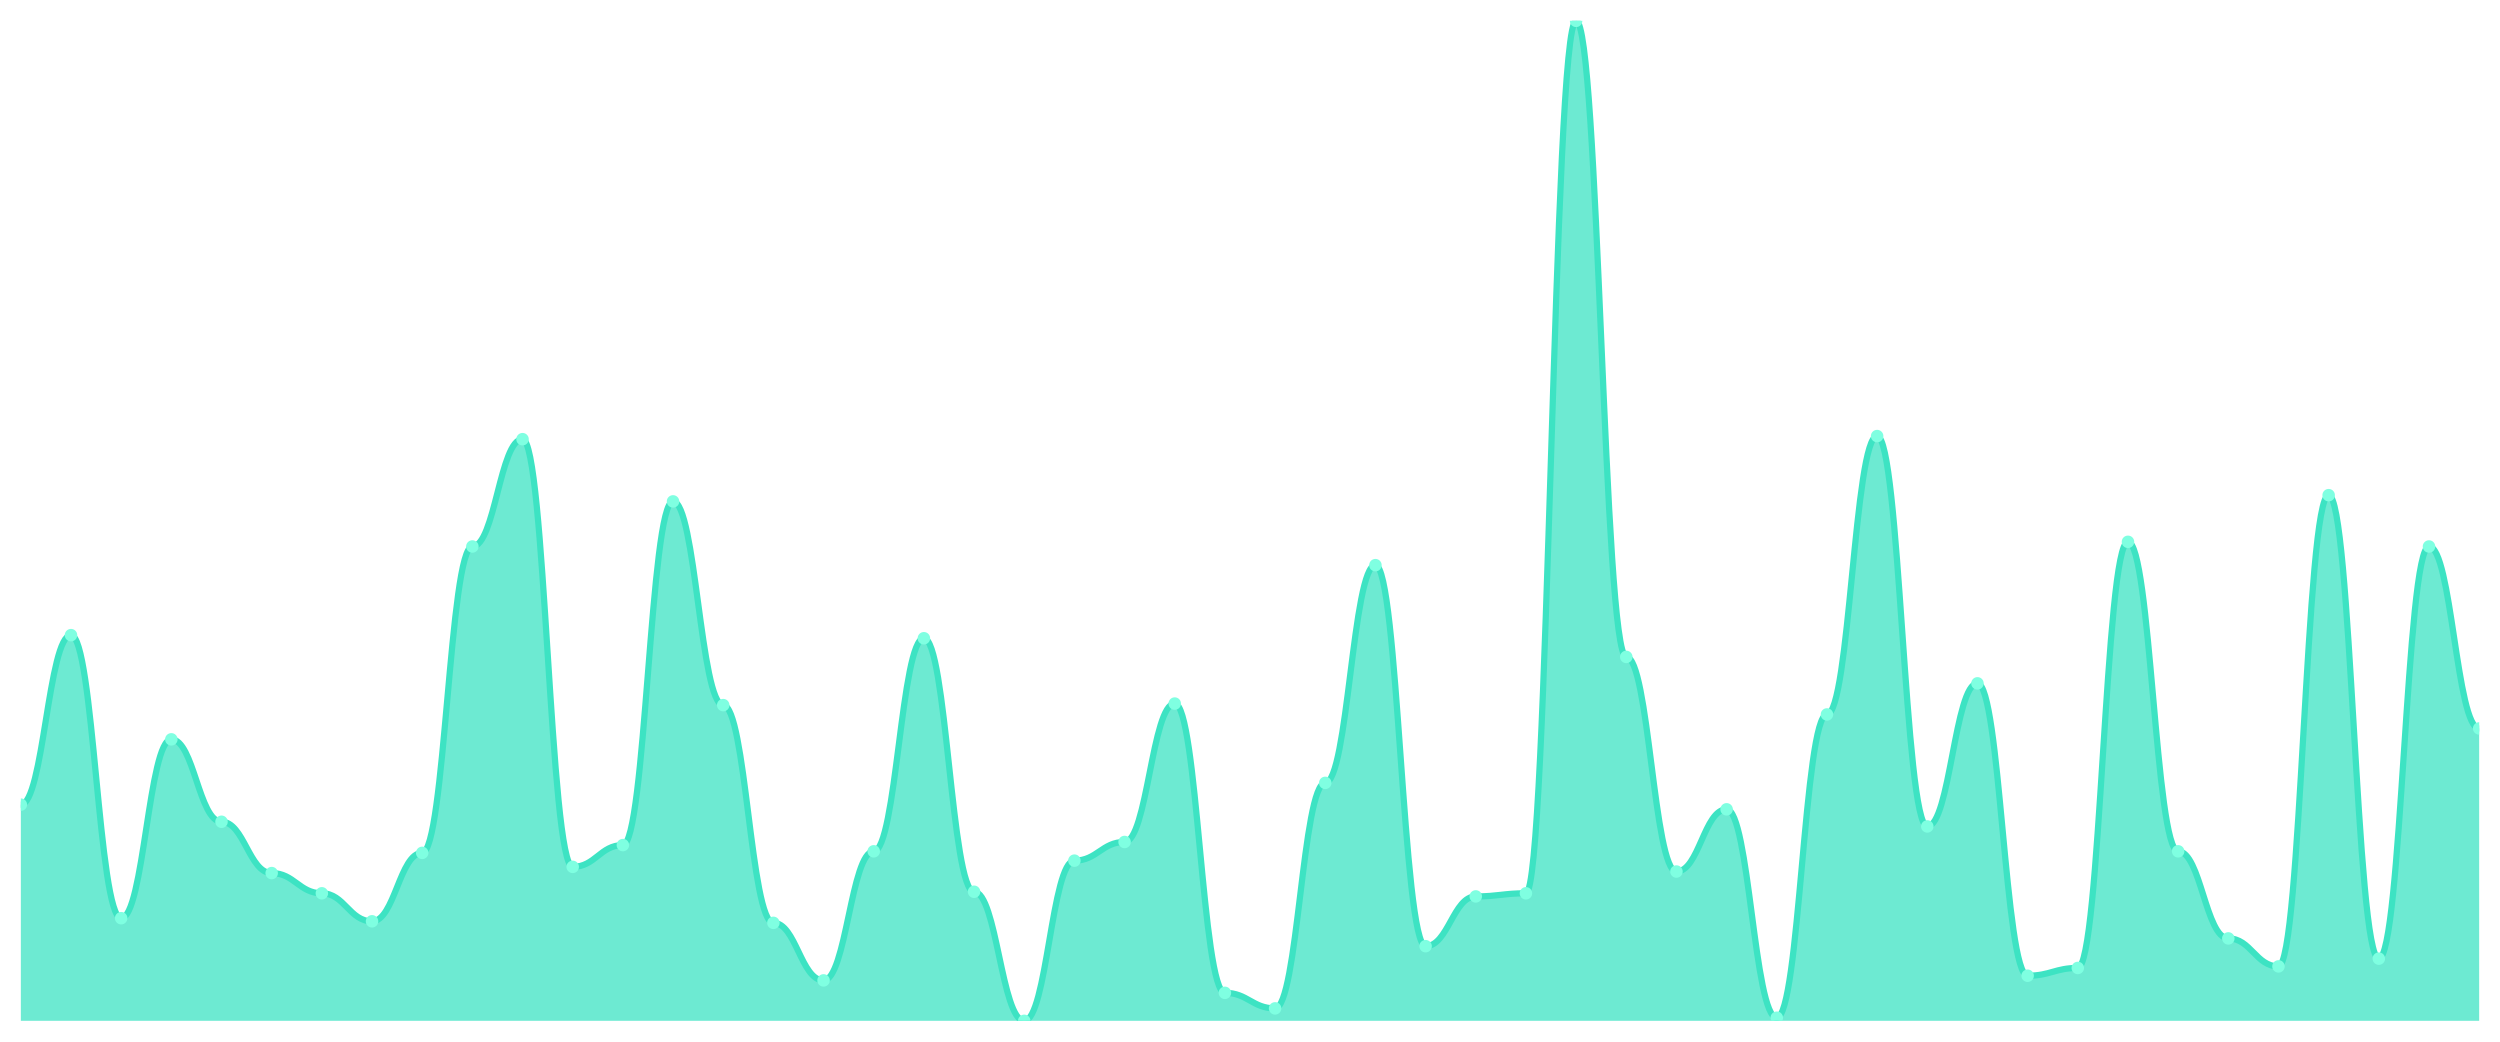
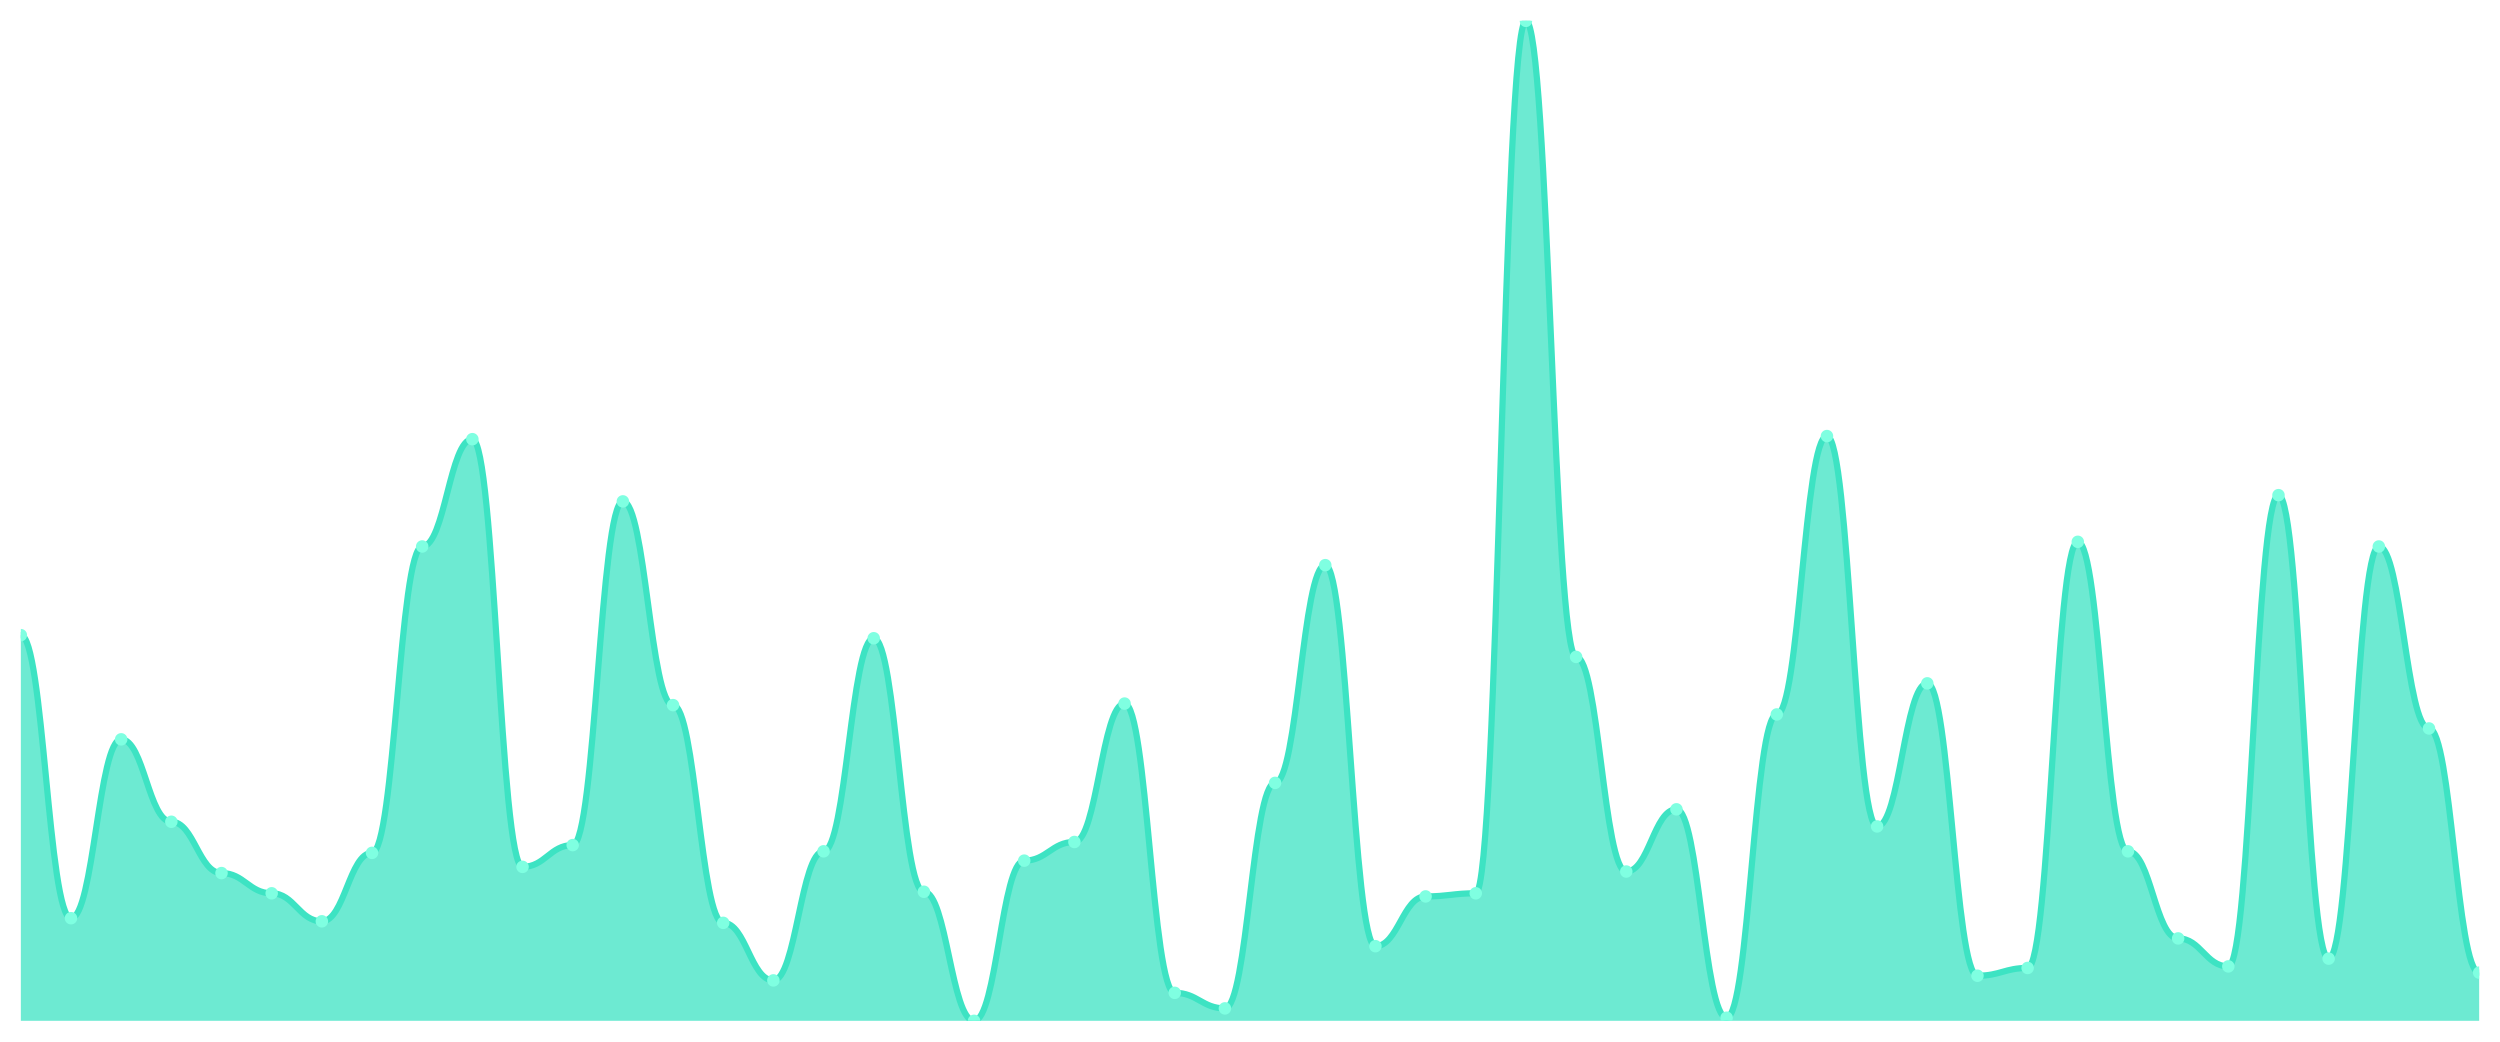
<svg xmlns="http://www.w3.org/2000/svg" viewBox="0 0 1200 500" width="1200" height="500">
  <defs>
    <clipPath id="c">
      <rect x="10" y="10" width="1180" height="480" />
    </clipPath>
  </defs>
  <rect width="1200" height="500" fill="none" />
  <g clip-path="url(#c)">
-     <path d="M 10,490 L 10,386.236 C 20.837,386.236 23.245,304.868 34.082,304.868 C 44.918,304.868 47.327,440.731 58.163,440.731 C 69,440.731 71.408,354.883 82.245,354.883 C 93.082,354.883 95.49,394.448 106.327,394.448 C 117.163,394.448 119.571,419.082 130.408,419.082 C 141.245,419.082 143.653,428.787 154.49,428.787 C 165.327,428.787 167.735,442.224 178.571,442.224 C 189.408,442.224 191.816,409.378 202.653,409.378 C 213.49,409.378 215.898,262.317 226.735,262.317 C 237.571,262.317 239.98,210.809 250.816,210.809 C 261.653,210.809 264.061,416.096 274.898,416.096 C 285.735,416.096 288.143,405.645 298.98,405.645 C 309.816,405.645 312.224,240.669 323.061,240.669 C 333.898,240.669 336.306,338.46 347.143,338.46 C 357.98,338.46 360.388,442.97 371.224,442.97 C 382.061,442.97 384.469,470.591 395.306,470.591 C 406.143,470.591 408.551,408.631 419.388,408.631 C 430.224,408.631 432.633,306.361 443.469,306.361 C 454.306,306.361 456.714,428.04 467.551,428.04 C 478.388,428.04 480.796,490 491.633,490 C 502.469,490 504.878,413.11 515.714,413.11 C 526.551,413.11 528.959,404.152 539.796,404.152 C 550.633,404.152 553.041,337.714 563.878,337.714 C 574.714,337.714 577.122,476.563 587.959,476.563 C 598.796,476.563 601.204,484.028 612.041,484.028 C 622.878,484.028 625.286,375.785 636.122,375.785 C 646.959,375.785 649.367,271.275 660.204,271.275 C 671.041,271.275 673.449,454.168 684.286,454.168 C 695.122,454.168 697.531,430.28 708.367,430.28 C 719.204,430.28 721.612,428.787 732.449,428.787 C 743.286,428.787 745.694,10 756.531,10 C 767.367,10 769.776,315.319 780.612,315.319 C 791.449,315.319 793.857,418.336 804.694,418.336 C 815.531,418.336 817.939,388.476 828.776,388.476 C 839.612,388.476 842.02,488.507 852.857,488.507 C 863.694,488.507 866.102,342.939 876.939,342.939 C 887.776,342.939 890.184,209.316 901.02,209.316 C 911.857,209.316 914.265,396.687 925.102,396.687 C 935.939,396.687 938.347,328.009 949.184,328.009 C 960.02,328.009 962.429,468.351 973.265,468.351 C 984.102,468.351 986.51,464.619 997.347,464.619 C 1008.184,464.619 1010.592,260.078 1021.429,260.078 C 1032.265,260.078 1034.673,408.631 1045.51,408.631 C 1056.347,408.631 1058.755,450.435 1069.592,450.435 C 1080.429,450.435 1082.837,463.872 1093.673,463.872 C 1104.51,463.872 1106.918,237.683 1117.755,237.683 C 1128.592,237.683 1131,460.14 1141.837,460.14 C 1152.673,460.14 1155.082,262.317 1165.918,262.317 C 1176.755,262.317 1179.163,349.658 1190,349.658 L 1190,490 Z" fill="rgba(61,227,195,0.75)" />
-     <path d="M 10,386.236 C 20.837,386.236 23.245,304.868 34.082,304.868 C 44.918,304.868 47.327,440.731 58.163,440.731 C 69,440.731 71.408,354.883 82.245,354.883 C 93.082,354.883 95.49,394.448 106.327,394.448 C 117.163,394.448 119.571,419.082 130.408,419.082 C 141.245,419.082 143.653,428.787 154.49,428.787 C 165.327,428.787 167.735,442.224 178.571,442.224 C 189.408,442.224 191.816,409.378 202.653,409.378 C 213.49,409.378 215.898,262.317 226.735,262.317 C 237.571,262.317 239.98,210.809 250.816,210.809 C 261.653,210.809 264.061,416.096 274.898,416.096 C 285.735,416.096 288.143,405.645 298.98,405.645 C 309.816,405.645 312.224,240.669 323.061,240.669 C 333.898,240.669 336.306,338.46 347.143,338.46 C 357.98,338.46 360.388,442.97 371.224,442.97 C 382.061,442.97 384.469,470.591 395.306,470.591 C 406.143,470.591 408.551,408.631 419.388,408.631 C 430.224,408.631 432.633,306.361 443.469,306.361 C 454.306,306.361 456.714,428.04 467.551,428.04 C 478.388,428.04 480.796,490 491.633,490 C 502.469,490 504.878,413.11 515.714,413.11 C 526.551,413.11 528.959,404.152 539.796,404.152 C 550.633,404.152 553.041,337.714 563.878,337.714 C 574.714,337.714 577.122,476.563 587.959,476.563 C 598.796,476.563 601.204,484.028 612.041,484.028 C 622.878,484.028 625.286,375.785 636.122,375.785 C 646.959,375.785 649.367,271.275 660.204,271.275 C 671.041,271.275 673.449,454.168 684.286,454.168 C 695.122,454.168 697.531,430.28 708.367,430.28 C 719.204,430.28 721.612,428.787 732.449,428.787 C 743.286,428.787 745.694,10 756.531,10 C 767.367,10 769.776,315.319 780.612,315.319 C 791.449,315.319 793.857,418.336 804.694,418.336 C 815.531,418.336 817.939,388.476 828.776,388.476 C 839.612,388.476 842.02,488.507 852.857,488.507 C 863.694,488.507 866.102,342.939 876.939,342.939 C 887.776,342.939 890.184,209.316 901.02,209.316 C 911.857,209.316 914.265,396.687 925.102,396.687 C 935.939,396.687 938.347,328.009 949.184,328.009 C 960.02,328.009 962.429,468.351 973.265,468.351 C 984.102,468.351 986.51,464.619 997.347,464.619 C 1008.184,464.619 1010.592,260.078 1021.429,260.078 C 1032.265,260.078 1034.673,408.631 1045.51,408.631 C 1056.347,408.631 1058.755,450.435 1069.592,450.435 C 1080.429,450.435 1082.837,463.872 1093.673,463.872 C 1104.51,463.872 1106.918,237.683 1117.755,237.683 C 1128.592,237.683 1131,460.14 1141.837,460.14 C 1152.673,460.14 1155.082,262.317 1165.918,262.317 C 1176.755,262.317 1179.163,349.658 1190,349.658" fill="none" stroke="#3de3c3" stroke-width="3" stroke-linecap="round" stroke-linejoin="round" />
-     <circle cx="10" cy="386.236" r="3" fill="#7fffe1" />
-     <circle cx="34.082" cy="304.868" r="3" fill="#7fffe1" />
-     <circle cx="58.163" cy="440.731" r="3" fill="#7fffe1" />
-     <circle cx="82.245" cy="354.883" r="3" fill="#7fffe1" />
-     <circle cx="106.327" cy="394.448" r="3" fill="#7fffe1" />
-     <circle cx="130.408" cy="419.082" r="3" fill="#7fffe1" />
-     <circle cx="154.49" cy="428.787" r="3" fill="#7fffe1" />
-     <circle cx="178.571" cy="442.224" r="3" fill="#7fffe1" />
-     <circle cx="202.653" cy="409.378" r="3" fill="#7fffe1" />
-     <circle cx="226.735" cy="262.317" r="3" fill="#7fffe1" />
-     <circle cx="250.816" cy="210.809" r="3" fill="#7fffe1" />
-     <circle cx="274.898" cy="416.096" r="3" fill="#7fffe1" />
-     <circle cx="298.98" cy="405.645" r="3" fill="#7fffe1" />
-     <circle cx="323.061" cy="240.669" r="3" fill="#7fffe1" />
-     <circle cx="347.143" cy="338.46" r="3" fill="#7fffe1" />
-     <circle cx="371.224" cy="442.97" r="3" fill="#7fffe1" />
-     <circle cx="395.306" cy="470.591" r="3" fill="#7fffe1" />
-     <circle cx="419.388" cy="408.631" r="3" fill="#7fffe1" />
-     <circle cx="443.469" cy="306.361" r="3" fill="#7fffe1" />
-     <circle cx="467.551" cy="428.04" r="3" fill="#7fffe1" />
-     <circle cx="491.633" cy="490" r="3" fill="#7fffe1" />
-     <circle cx="515.714" cy="413.11" r="3" fill="#7fffe1" />
-     <circle cx="539.796" cy="404.152" r="3" fill="#7fffe1" />
-     <circle cx="563.878" cy="337.714" r="3" fill="#7fffe1" />
-     <circle cx="587.959" cy="476.563" r="3" fill="#7fffe1" />
-     <circle cx="612.041" cy="484.028" r="3" fill="#7fffe1" />
-     <circle cx="636.122" cy="375.785" r="3" fill="#7fffe1" />
-     <circle cx="660.204" cy="271.275" r="3" fill="#7fffe1" />
-     <circle cx="684.286" cy="454.168" r="3" fill="#7fffe1" />
-     <circle cx="708.367" cy="430.28" r="3" fill="#7fffe1" />
-     <circle cx="732.449" cy="428.787" r="3" fill="#7fffe1" />
-     <circle cx="756.531" cy="10" r="3" fill="#7fffe1" />
-     <circle cx="780.612" cy="315.319" r="3" fill="#7fffe1" />
-     <circle cx="804.694" cy="418.336" r="3" fill="#7fffe1" />
-     <circle cx="828.776" cy="388.476" r="3" fill="#7fffe1" />
-     <circle cx="852.857" cy="488.507" r="3" fill="#7fffe1" />
-     <circle cx="876.939" cy="342.939" r="3" fill="#7fffe1" />
-     <circle cx="901.02" cy="209.316" r="3" fill="#7fffe1" />
-     <circle cx="925.102" cy="396.687" r="3" fill="#7fffe1" />
-     <circle cx="949.184" cy="328.009" r="3" fill="#7fffe1" />
-     <circle cx="973.265" cy="468.351" r="3" fill="#7fffe1" />
-     <circle cx="997.347" cy="464.619" r="3" fill="#7fffe1" />
-     <circle cx="1021.429" cy="260.078" r="3" fill="#7fffe1" />
-     <circle cx="1045.51" cy="408.631" r="3" fill="#7fffe1" />
-     <circle cx="1069.592" cy="450.435" r="3" fill="#7fffe1" />
-     <circle cx="1093.673" cy="463.872" r="3" fill="#7fffe1" />
-     <circle cx="1117.755" cy="237.683" r="3" fill="#7fffe1" />
-     <circle cx="1141.837" cy="460.14" r="3" fill="#7fffe1" />
-     <circle cx="1165.918" cy="262.317" r="3" fill="#7fffe1" />
-     <circle cx="1190" cy="349.658" r="3" fill="#7fffe1" />
+     <path d="M 10,490 L 10,304.868 C 20.837,304.868 23.245,440.731 34.082,440.731 C 44.918,440.731 47.327,354.883 58.163,354.883 C 69,354.883 71.408,394.448 82.245,394.448 C 93.082,394.448 95.49,419.082 106.327,419.082 C 117.163,419.082 119.571,428.787 130.408,428.787 C 141.245,428.787 143.653,442.224 154.49,442.224 C 165.327,442.224 167.735,409.378 178.571,409.378 C 189.408,409.378 191.816,262.317 202.653,262.317 C 213.49,262.317 215.898,210.809 226.735,210.809 C 237.571,210.809 239.98,416.096 250.816,416.096 C 261.653,416.096 264.061,405.645 274.898,405.645 C 285.735,405.645 288.143,240.669 298.98,240.669 C 309.816,240.669 312.224,338.46 323.061,338.46 C 333.898,338.46 336.306,442.97 347.143,442.97 C 357.98,442.97 360.388,470.591 371.224,470.591 C 382.061,470.591 384.469,408.631 395.306,408.631 C 406.143,408.631 408.551,306.361 419.388,306.361 C 430.224,306.361 432.633,428.04 443.469,428.04 C 454.306,428.04 456.714,490 467.551,490 C 478.388,490 480.796,413.11 491.633,413.11 C 502.469,413.11 504.878,404.152 515.714,404.152 C 526.551,404.152 528.959,337.714 539.796,337.714 C 550.633,337.714 553.041,476.563 563.878,476.563 C 574.714,476.563 577.122,484.028 587.959,484.028 C 598.796,484.028 601.204,375.785 612.041,375.785 C 622.878,375.785 625.286,271.275 636.122,271.275 C 646.959,271.275 649.367,454.168 660.204,454.168 C 671.041,454.168 673.449,430.28 684.286,430.28 C 695.122,430.28 697.531,428.787 708.367,428.787 C 719.204,428.787 721.612,10 732.449,10 C 743.286,10 745.694,315.319 756.531,315.319 C 767.367,315.319 769.776,418.336 780.612,418.336 C 791.449,418.336 793.857,388.476 804.694,388.476 C 815.531,388.476 817.939,488.507 828.776,488.507 C 839.612,488.507 842.02,342.939 852.857,342.939 C 863.694,342.939 866.102,209.316 876.939,209.316 C 887.776,209.316 890.184,396.687 901.02,396.687 C 911.857,396.687 914.265,328.009 925.102,328.009 C 935.939,328.009 938.347,468.351 949.184,468.351 C 960.02,468.351 962.429,464.619 973.265,464.619 C 984.102,464.619 986.51,260.078 997.347,260.078 C 1008.184,260.078 1010.592,408.631 1021.429,408.631 C 1032.265,408.631 1034.673,450.435 1045.51,450.435 C 1056.347,450.435 1058.755,463.872 1069.592,463.872 C 1080.429,463.872 1082.837,237.683 1093.673,237.683 C 1104.51,237.683 1106.918,460.14 1117.755,460.14 C 1128.592,460.14 1131,262.317 1141.837,262.317 C 1152.673,262.317 1155.082,349.658 1165.918,349.658 C 1176.755,349.658 1179.163,466.858 1190,466.858 L 1190,490 Z" fill="rgba(61,227,195,0.75)" />
+     <path d="M 10,304.868 C 20.837,304.868 23.245,440.731 34.082,440.731 C 44.918,440.731 47.327,354.883 58.163,354.883 C 69,354.883 71.408,394.448 82.245,394.448 C 93.082,394.448 95.49,419.082 106.327,419.082 C 117.163,419.082 119.571,428.787 130.408,428.787 C 141.245,428.787 143.653,442.224 154.49,442.224 C 165.327,442.224 167.735,409.378 178.571,409.378 C 189.408,409.378 191.816,262.317 202.653,262.317 C 213.49,262.317 215.898,210.809 226.735,210.809 C 237.571,210.809 239.98,416.096 250.816,416.096 C 261.653,416.096 264.061,405.645 274.898,405.645 C 285.735,405.645 288.143,240.669 298.98,240.669 C 309.816,240.669 312.224,338.46 323.061,338.46 C 333.898,338.46 336.306,442.97 347.143,442.97 C 357.98,442.97 360.388,470.591 371.224,470.591 C 382.061,470.591 384.469,408.631 395.306,408.631 C 406.143,408.631 408.551,306.361 419.388,306.361 C 430.224,306.361 432.633,428.04 443.469,428.04 C 454.306,428.04 456.714,490 467.551,490 C 478.388,490 480.796,413.11 491.633,413.11 C 502.469,413.11 504.878,404.152 515.714,404.152 C 526.551,404.152 528.959,337.714 539.796,337.714 C 550.633,337.714 553.041,476.563 563.878,476.563 C 574.714,476.563 577.122,484.028 587.959,484.028 C 598.796,484.028 601.204,375.785 612.041,375.785 C 622.878,375.785 625.286,271.275 636.122,271.275 C 646.959,271.275 649.367,454.168 660.204,454.168 C 671.041,454.168 673.449,430.28 684.286,430.28 C 695.122,430.28 697.531,428.787 708.367,428.787 C 719.204,428.787 721.612,10 732.449,10 C 743.286,10 745.694,315.319 756.531,315.319 C 767.367,315.319 769.776,418.336 780.612,418.336 C 791.449,418.336 793.857,388.476 804.694,388.476 C 815.531,388.476 817.939,488.507 828.776,488.507 C 839.612,488.507 842.02,342.939 852.857,342.939 C 863.694,342.939 866.102,209.316 876.939,209.316 C 887.776,209.316 890.184,396.687 901.02,396.687 C 911.857,396.687 914.265,328.009 925.102,328.009 C 935.939,328.009 938.347,468.351 949.184,468.351 C 960.02,468.351 962.429,464.619 973.265,464.619 C 984.102,464.619 986.51,260.078 997.347,260.078 C 1008.184,260.078 1010.592,408.631 1021.429,408.631 C 1032.265,408.631 1034.673,450.435 1045.51,450.435 C 1056.347,450.435 1058.755,463.872 1069.592,463.872 C 1080.429,463.872 1082.837,237.683 1093.673,237.683 C 1104.51,237.683 1106.918,460.14 1117.755,460.14 C 1128.592,460.14 1131,262.317 1141.837,262.317 C 1152.673,262.317 1155.082,349.658 1165.918,349.658 C 1176.755,349.658 1179.163,466.858 1190,466.858" fill="none" stroke="#3de3c3" stroke-width="3" stroke-linecap="round" stroke-linejoin="round" />
+     <circle cx="10" cy="304.868" r="3" fill="#7fffe1" />
+     <circle cx="34.082" cy="440.731" r="3" fill="#7fffe1" />
+     <circle cx="58.163" cy="354.883" r="3" fill="#7fffe1" />
+     <circle cx="82.245" cy="394.448" r="3" fill="#7fffe1" />
+     <circle cx="106.327" cy="419.082" r="3" fill="#7fffe1" />
+     <circle cx="130.408" cy="428.787" r="3" fill="#7fffe1" />
+     <circle cx="154.49" cy="442.224" r="3" fill="#7fffe1" />
+     <circle cx="178.571" cy="409.378" r="3" fill="#7fffe1" />
+     <circle cx="202.653" cy="262.317" r="3" fill="#7fffe1" />
+     <circle cx="226.735" cy="210.809" r="3" fill="#7fffe1" />
+     <circle cx="250.816" cy="416.096" r="3" fill="#7fffe1" />
+     <circle cx="274.898" cy="405.645" r="3" fill="#7fffe1" />
+     <circle cx="298.98" cy="240.669" r="3" fill="#7fffe1" />
+     <circle cx="323.061" cy="338.46" r="3" fill="#7fffe1" />
+     <circle cx="347.143" cy="442.97" r="3" fill="#7fffe1" />
+     <circle cx="371.224" cy="470.591" r="3" fill="#7fffe1" />
+     <circle cx="395.306" cy="408.631" r="3" fill="#7fffe1" />
+     <circle cx="419.388" cy="306.361" r="3" fill="#7fffe1" />
+     <circle cx="443.469" cy="428.04" r="3" fill="#7fffe1" />
+     <circle cx="467.551" cy="490" r="3" fill="#7fffe1" />
+     <circle cx="491.633" cy="413.11" r="3" fill="#7fffe1" />
+     <circle cx="515.714" cy="404.152" r="3" fill="#7fffe1" />
+     <circle cx="539.796" cy="337.714" r="3" fill="#7fffe1" />
+     <circle cx="563.878" cy="476.563" r="3" fill="#7fffe1" />
+     <circle cx="587.959" cy="484.028" r="3" fill="#7fffe1" />
+     <circle cx="612.041" cy="375.785" r="3" fill="#7fffe1" />
+     <circle cx="636.122" cy="271.275" r="3" fill="#7fffe1" />
+     <circle cx="660.204" cy="454.168" r="3" fill="#7fffe1" />
+     <circle cx="684.286" cy="430.28" r="3" fill="#7fffe1" />
+     <circle cx="708.367" cy="428.787" r="3" fill="#7fffe1" />
+     <circle cx="732.449" cy="10" r="3" fill="#7fffe1" />
+     <circle cx="756.531" cy="315.319" r="3" fill="#7fffe1" />
+     <circle cx="780.612" cy="418.336" r="3" fill="#7fffe1" />
+     <circle cx="804.694" cy="388.476" r="3" fill="#7fffe1" />
+     <circle cx="828.776" cy="488.507" r="3" fill="#7fffe1" />
+     <circle cx="852.857" cy="342.939" r="3" fill="#7fffe1" />
+     <circle cx="876.939" cy="209.316" r="3" fill="#7fffe1" />
+     <circle cx="901.02" cy="396.687" r="3" fill="#7fffe1" />
+     <circle cx="925.102" cy="328.009" r="3" fill="#7fffe1" />
+     <circle cx="949.184" cy="468.351" r="3" fill="#7fffe1" />
+     <circle cx="973.265" cy="464.619" r="3" fill="#7fffe1" />
+     <circle cx="997.347" cy="260.078" r="3" fill="#7fffe1" />
+     <circle cx="1021.429" cy="408.631" r="3" fill="#7fffe1" />
+     <circle cx="1045.51" cy="450.435" r="3" fill="#7fffe1" />
+     <circle cx="1069.592" cy="463.872" r="3" fill="#7fffe1" />
+     <circle cx="1093.673" cy="237.683" r="3" fill="#7fffe1" />
+     <circle cx="1117.755" cy="460.14" r="3" fill="#7fffe1" />
+     <circle cx="1141.837" cy="262.317" r="3" fill="#7fffe1" />
+     <circle cx="1165.918" cy="349.658" r="3" fill="#7fffe1" />
+     <circle cx="1190" cy="466.858" r="3" fill="#7fffe1" />
  </g>
</svg>
